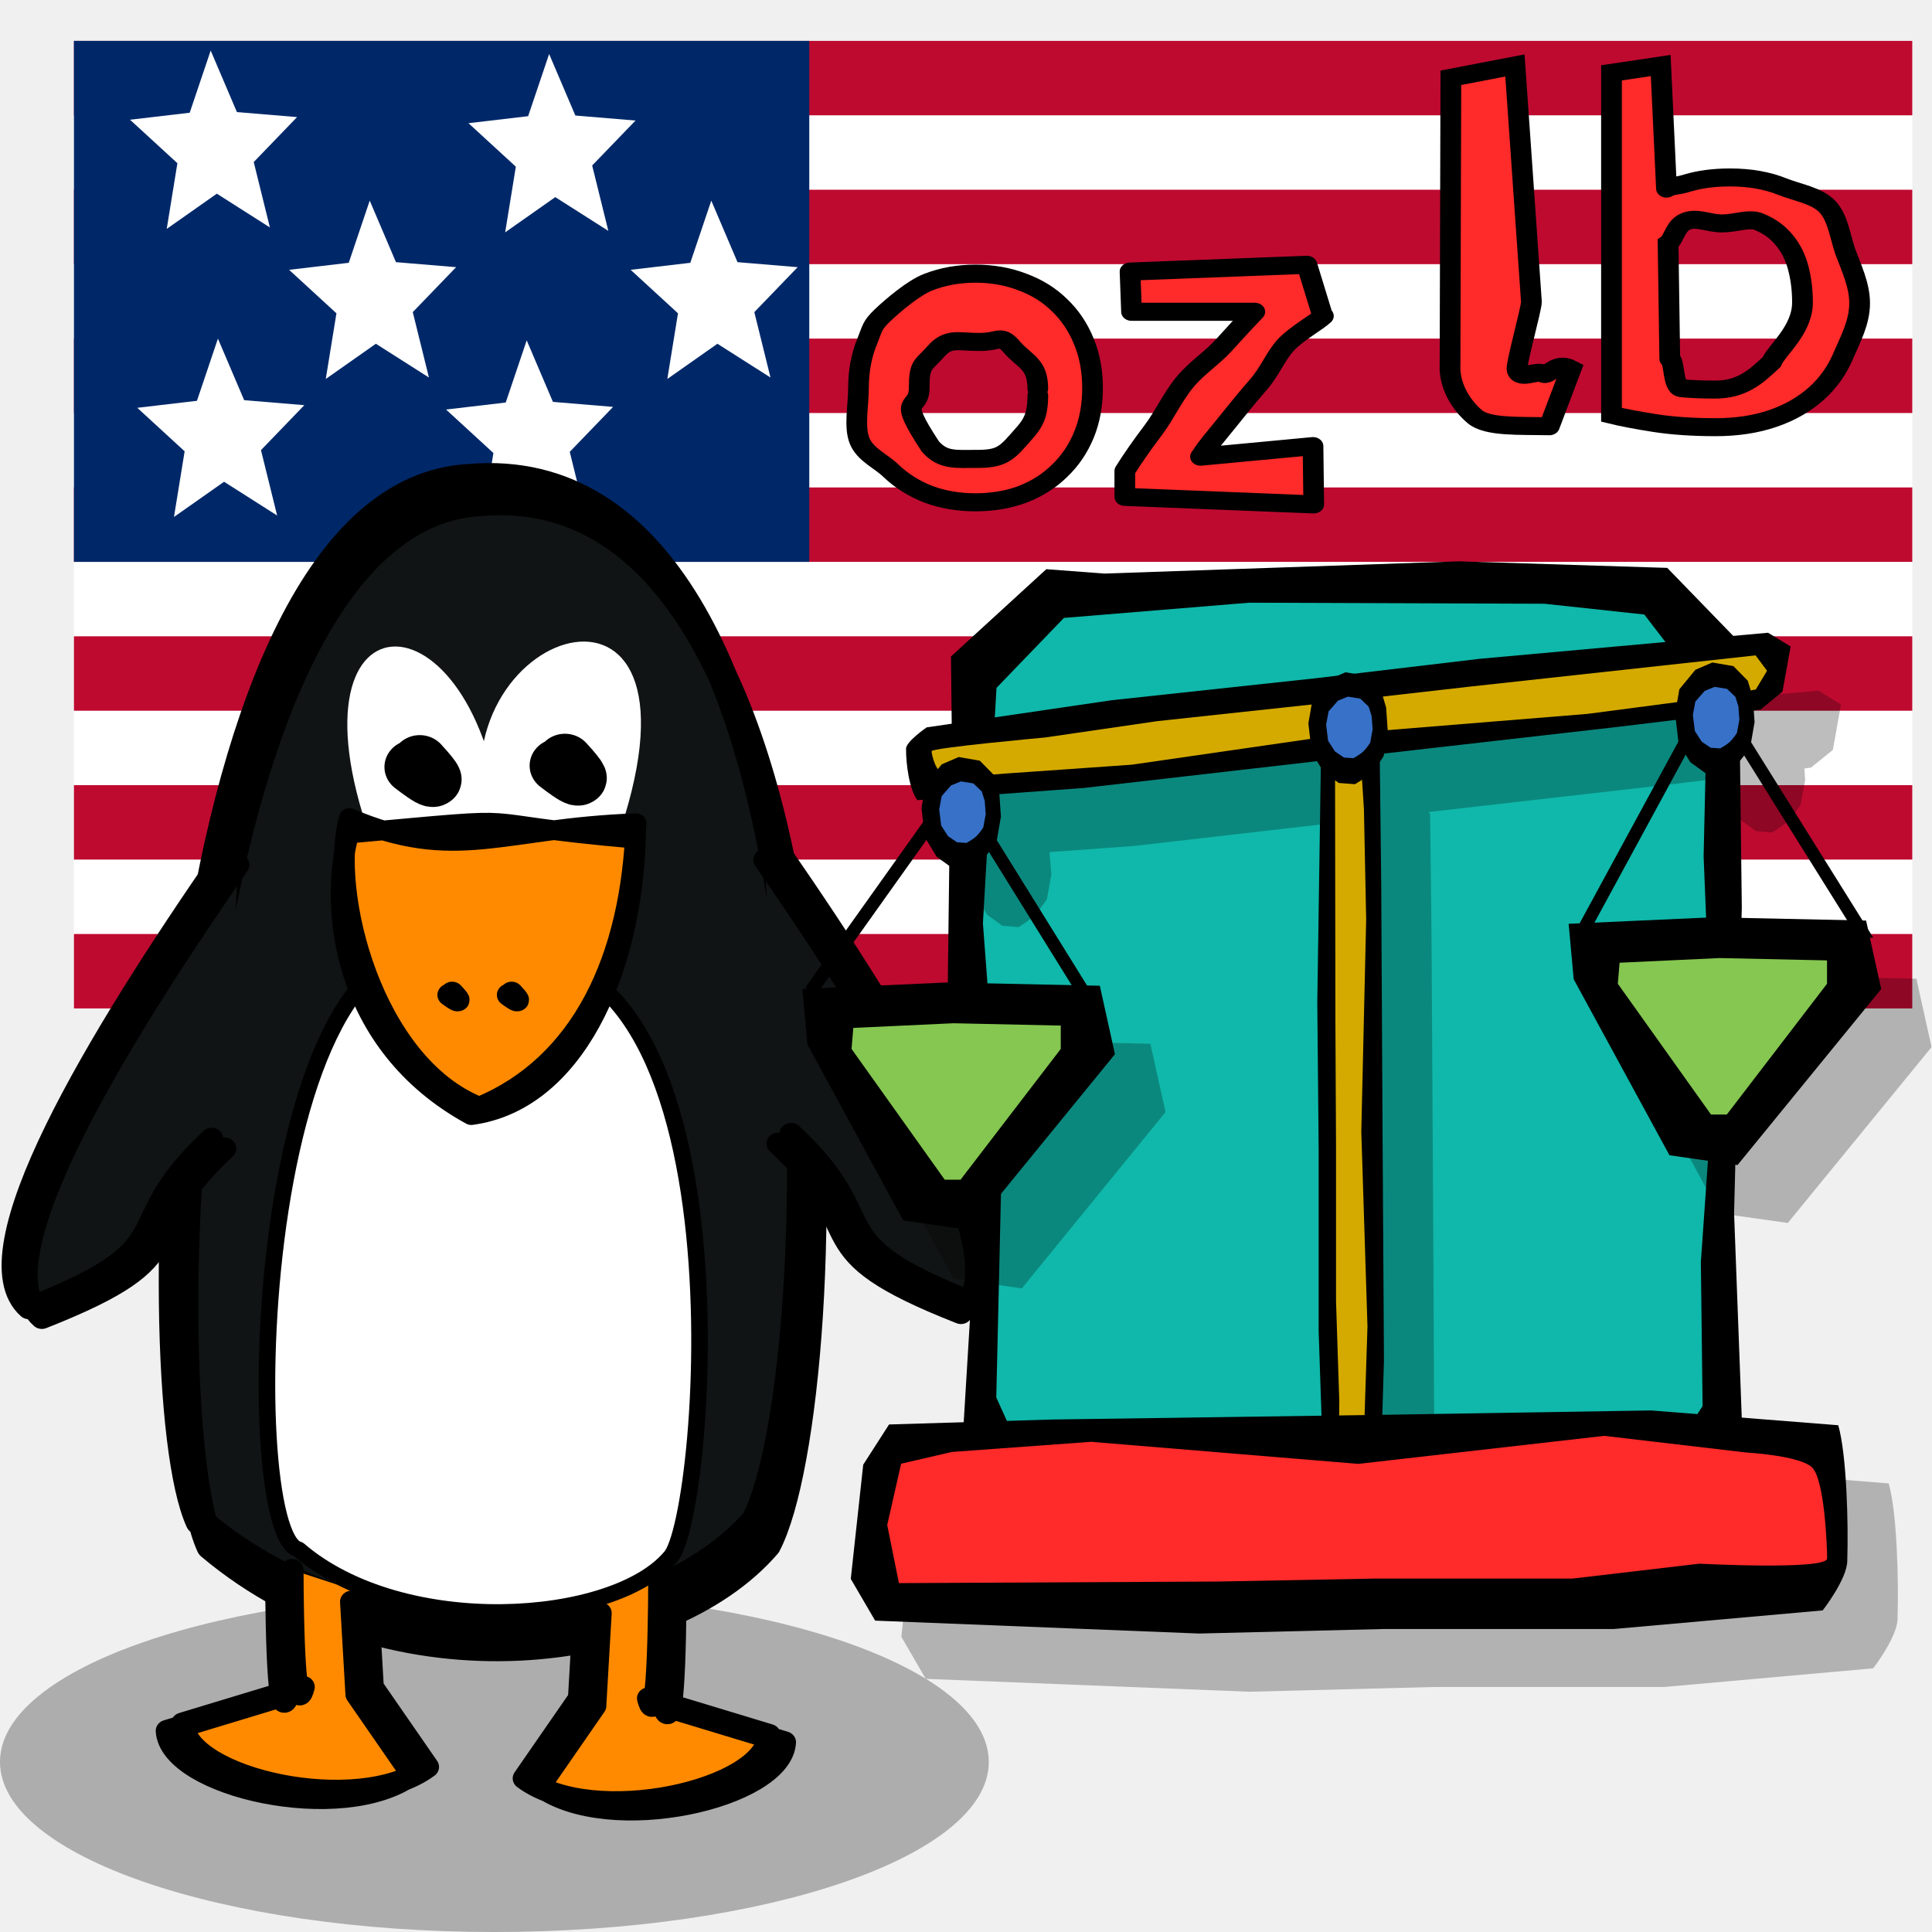
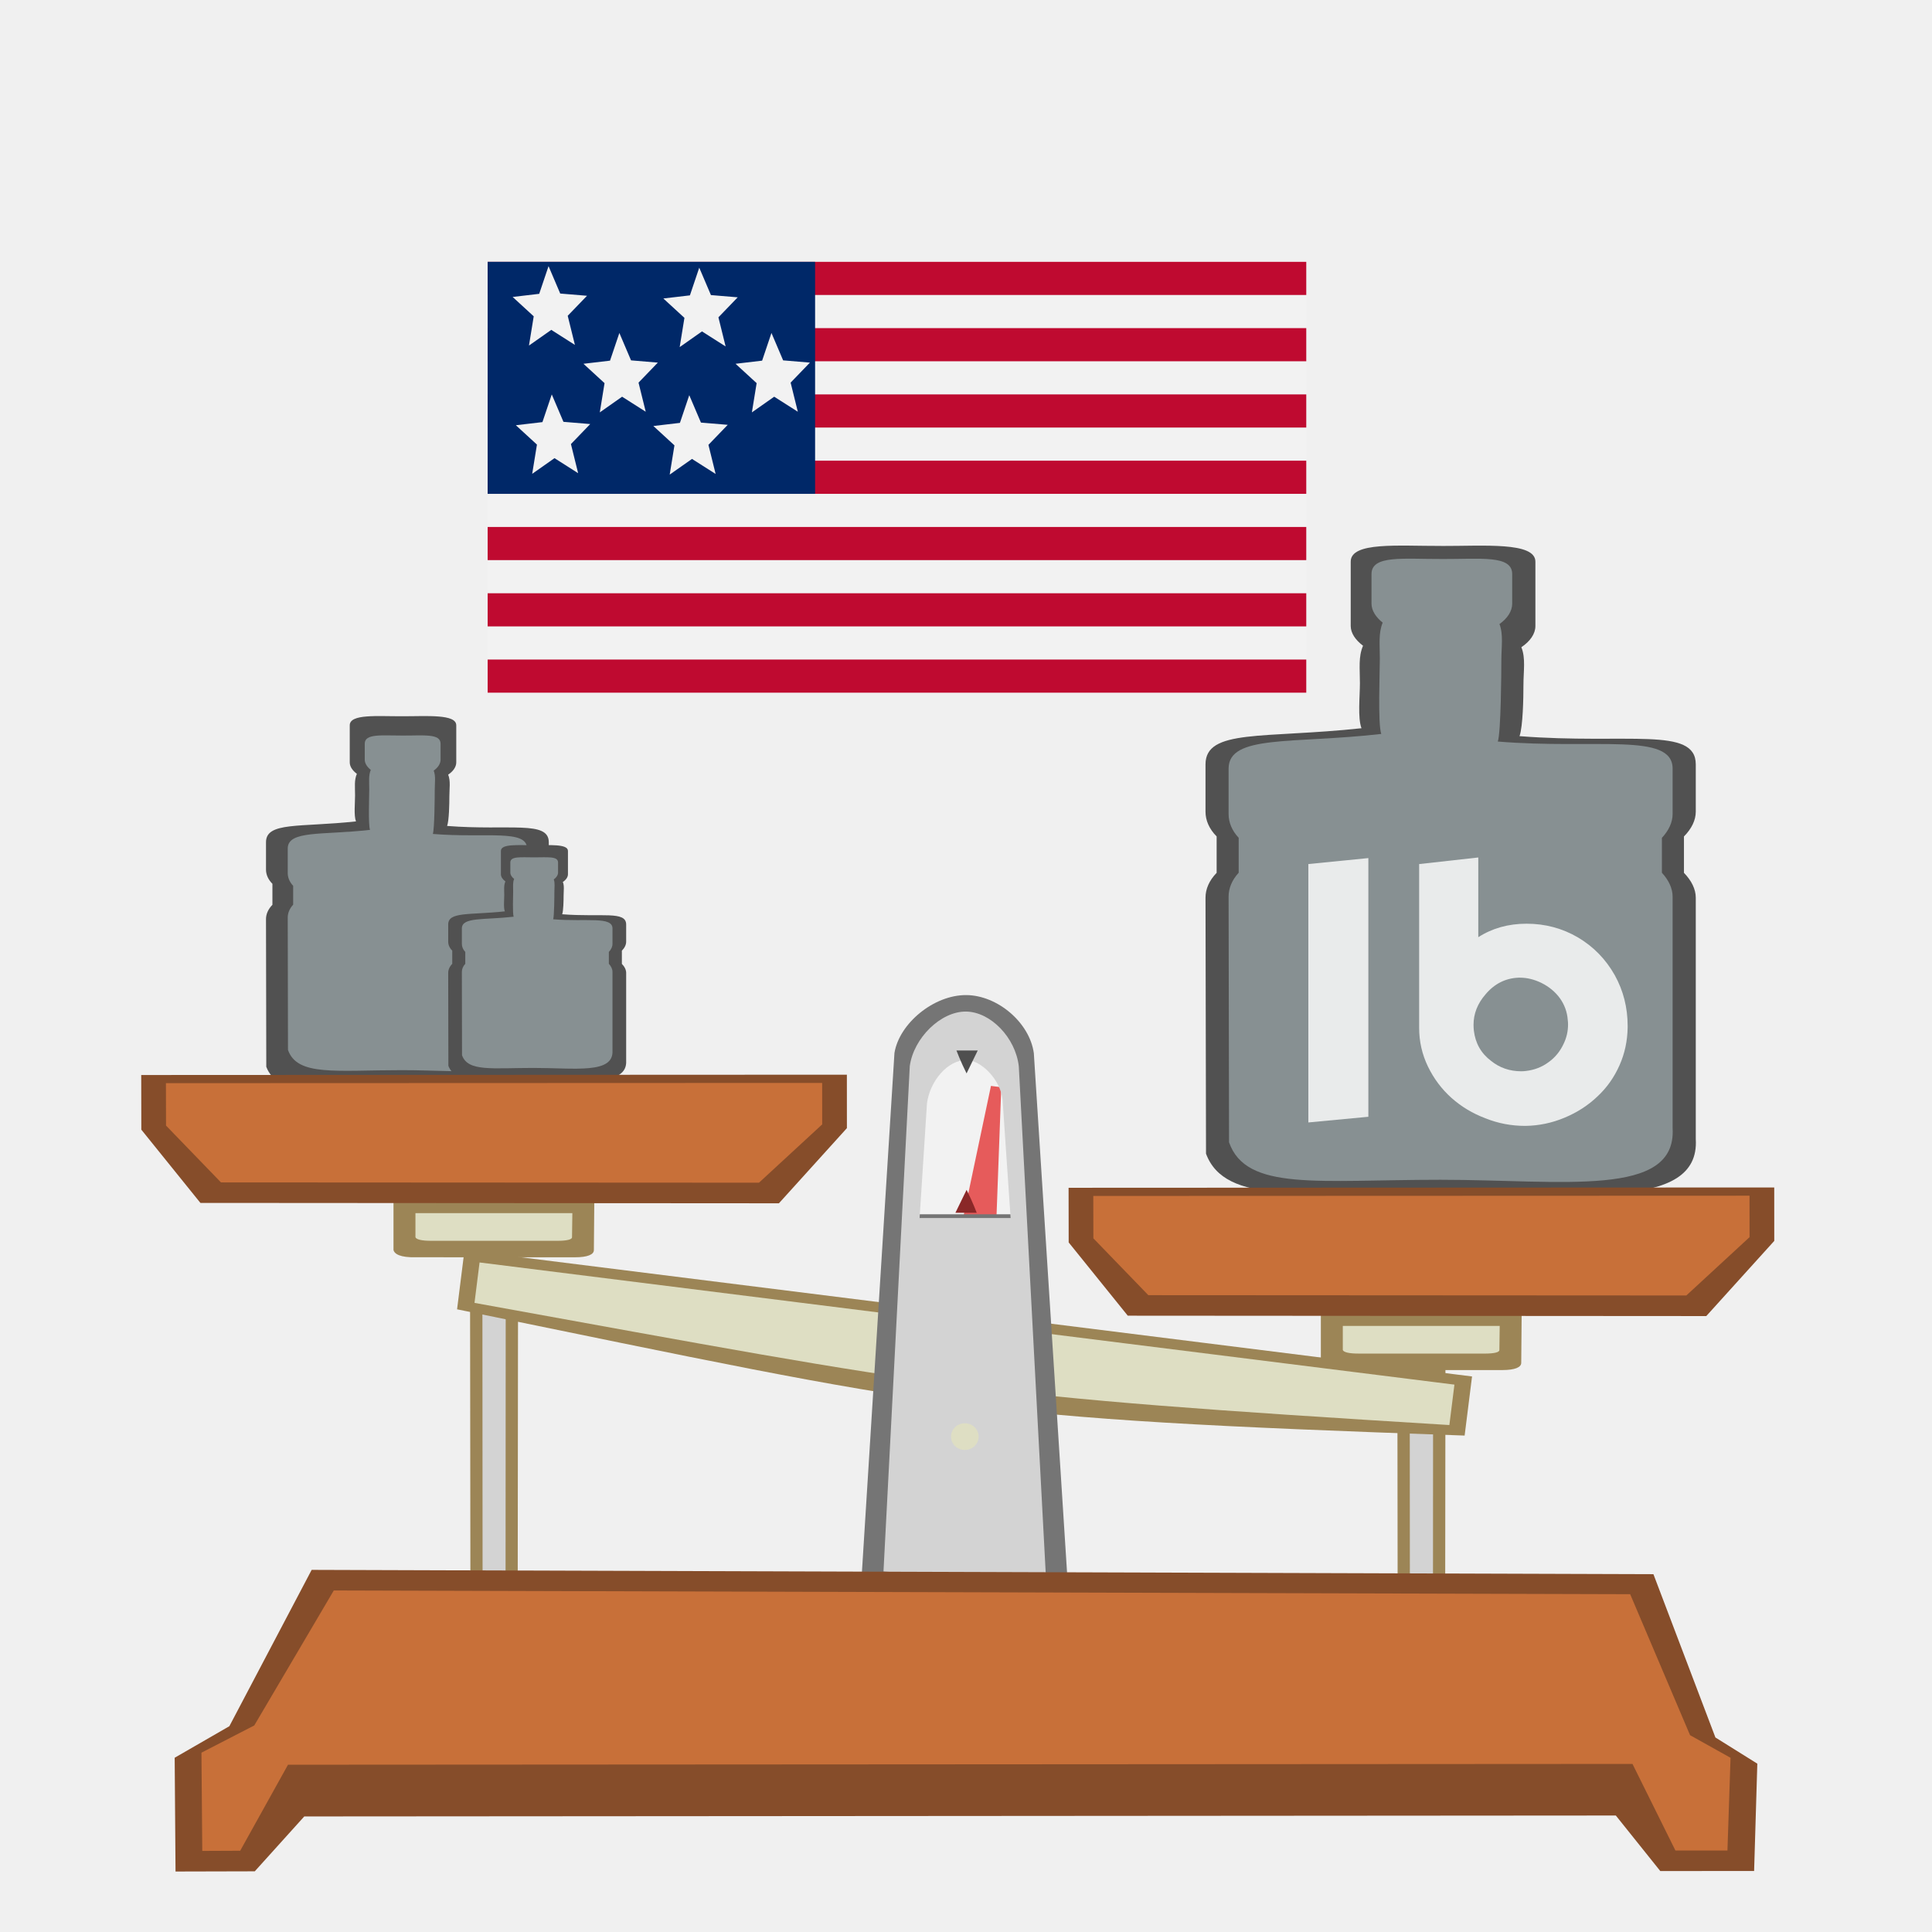
<svg xmlns="http://www.w3.org/2000/svg" xmlns:xlink="http://www.w3.org/1999/xlink" width="100" height="100" id="svg2607" version="1.1">
  <defs id="defs2609">
    <style type="text/css" id="style3208">.fil0 {fill:#DA2724}
    .fil1 {fill:white}</style>
    <rect height="50" fill="#bf0a30" width="1235" id="stripe" />
  </defs>
  <g id="layer1" transform="translate(-47.38701,-408.4001)">
-     <g id="g3972" transform="matrix(0.07704581,0,0,0.07704581,51.21444,410.5164)">
-       <rect id="rect3922" height="650" width="1235" x="0" y="0" style="fill:#ffffff" />
+     <path style="fill:#f2f2f2;fill-opacity:1;fill-rule:evenodd;stroke:none;stroke-width:1px;stroke-linecap:butt;stroke-linejoin:miter;stroke-opacity:1" d="m 94.978,462.195 -0.533,10.499 5.702,-0.107 -0.853,-10.499 z" id="path8685" />
+     <path id="path4201-9" style="fill:#515151;fill-opacity:1" d="m 68.187,445.473 c -1.279,0.005 -2.697,-0.13 -2.697,0.469 l 0,1.922 c 0,0.212 0.143,0.42 0.368,0.589 -0.143,0.333 -0.093,0.674 -0.093,1.118 0,0.396 -0.07,1.036 0.047,1.345 -2.92,0.314 -4.657,0.012 -4.657,1.078 l 0,1.414 c 0,0.256 0.107,0.512 0.332,0.738 l 0,1.086 c -0.225,0.232 -0.332,0.487 -0.332,0.743 l 0.015,7.641 c 0.567,1.529 2.931,1.166 6.966,1.166 4.035,0 7.79,0.574 7.656,-1.602 l 0,-7.205 c 0,-0.256 -0.128,-0.512 -0.353,-0.743 l 0,-1.086 c 0.225,-0.227 0.353,-0.483 0.353,-0.738 l 0,-1.414 c 0,-1.139 -2.03,-0.592 -5.262,-0.843 0.102,-0.294 0.116,-1.15 0.116,-1.521 0,-0.425 0.071,-0.806 -0.062,-1.134 0.261,-0.174 0.419,-0.401 0.419,-0.632 l 0,-1.922 c 0,-0.598 -1.543,-0.464 -2.817,-0.469 z" />
+     <path id="path4201" style="fill:#879092;fill-opacity:1" d="m 68.231,446.472 c -1.082,0.004 -1.965,-0.116 -1.965,0.421 l 0,0.827 c 0,0.19 0.121,0.377 0.312,0.528 -0.121,0.299 -0.079,0.604 -0.079,1.003 0,0.355 -0.059,1.826 0.04,2.103 -2.471,0.281 -4.259,0.011 -4.259,0.967 l 0,1.268 c 0,0.229 0.091,0.459 0.281,0.662 l 0,0.974 c -0.19,0.208 -0.281,0.437 -0.281,0.667 l 0.013,6.853 c 0.48,1.371 2.48,1.046 5.895,1.046 3.415,0 6.593,0.515 6.479,-1.437 l 0,-6.462 c 0,-0.229 -0.108,-0.459 -0.299,-0.667 l 0,-0.974 c 0.19,-0.203 0.299,-0.433 0.299,-0.662 l 0,-1.268 c 0,-1.021 -2.141,-0.531 -4.876,-0.756 0.087,-0.264 0.098,-1.928 0.098,-2.261 0,-0.381 0.06,-0.723 -0.053,-1.017 0.221,-0.156 0.355,-0.359 0.355,-0.567 l 0,-0.827 c 0,-0.537 -0.883,-0.416 -1.961,-0.421 z" />
+     <path id="path4201-9-1" style="fill:#515151;fill-opacity:1" d="m 75.011,452.148 c -0.805,0.003 -1.697,-0.082 -1.697,0.295 l 0,1.209 c 0,0.134 0.09,0.264 0.232,0.371 -0.09,0.21 -0.059,0.424 -0.059,0.703 0,0.249 -0.044,0.652 0.03,0.846 -1.838,0.197 -2.931,0.007 -2.931,0.679 l 0,0.89 c 0,0.161 0.068,0.322 0.209,0.465 l 0,0.683 c -0.142,0.146 -0.209,0.307 -0.209,0.468 l 0.009,4.809 c 0.357,0.962 1.845,0.734 4.384,0.734 2.539,0 4.902,0.361 4.818,-1.008 l 0,-4.534 c 0,-0.161 -0.08,-0.322 -0.222,-0.468 l 0,-0.683 c 0.142,-0.143 0.222,-0.304 0.222,-0.465 l 0,-0.89 c 0,-0.717 -1.277,-0.372 -3.311,-0.53 0.064,-0.185 0.073,-0.723 0.073,-0.957 0,-0.267 0.045,-0.507 -0.039,-0.714 0.164,-0.109 0.264,-0.252 0.264,-0.398 l 0,-1.209 c 0,-0.377 -0.971,-0.292 -1.773,-0.295 z" />
+     <path id="path4201-0" style="fill:#879092;fill-opacity:1" d="m 75.039,452.777 c -0.681,0.003 -1.237,-0.073 -1.237,0.265 l 0,0.52 c 0,0.12 0.076,0.237 0.196,0.332 -0.076,0.188 -0.05,0.38 -0.05,0.631 0,0.223 -0.037,1.149 0.025,1.324 -1.555,0.177 -2.68,0.007 -2.68,0.609 l 0,0.798 c 0,0.144 0.057,0.289 0.177,0.417 l 0,0.613 c -0.12,0.131 -0.177,0.275 -0.177,0.419 l 0.008,4.313 c 0.302,0.863 1.561,0.658 3.71,0.658 2.149,0 4.149,0.324 4.078,-0.904 l 0,-4.067 c 0,-0.144 -0.068,-0.289 -0.188,-0.419 l 0,-0.613 c 0.12,-0.128 0.188,-0.272 0.188,-0.417 l 0,-0.798 c 0,-0.643 -1.347,-0.334 -3.069,-0.476 0.054,-0.166 0.062,-1.213 0.062,-1.423 0,-0.24 0.038,-0.455 -0.033,-0.64 0.139,-0.098 0.223,-0.226 0.223,-0.357 l 0,-0.52 c 0,-0.338 -0.556,-0.262 -1.234,-0.265 z" />
+     <path id="path4201-9-5" style="fill:#515151;fill-opacity:1" d="m 121.975,436.657 c -2.217,0.008 -4.675,-0.225 -4.675,0.813 l 0,3.332 c 0,0.368 0.248,0.728 0.638,1.021 -0.248,0.577 -0.162,1.168 -0.162,1.938 0,0.686 -0.122,1.796 0.082,2.332 -5.063,0.544 -8.074,0.021 -8.074,1.87 l 0,2.451 c 0,0.443 0.186,0.887 0.576,1.28 l 0,1.883 c -0.39,0.402 -0.576,0.845 -0.576,1.288 l 0.026,13.248 c 0.982,2.651 5.081,2.022 12.077,2.022 6.995,0 13.505,0.995 13.273,-2.778 l 0,-12.491 c 0,-0.443 -0.222,-0.887 -0.612,-1.288 l 0,-1.883 c 0.39,-0.393 0.612,-0.837 0.612,-1.28 l 0,-2.451 c 0,-1.975 -3.519,-1.026 -9.122,-1.461 0.177,-0.51 0.202,-1.993 0.202,-2.637 0,-0.736 0.123,-1.397 -0.108,-1.966 0.452,-0.301 0.727,-0.694 0.727,-1.096 l 0,-3.332 c 0,-1.037 -2.676,-0.805 -4.883,-0.813 z" />
+     <path id="path4201-6" style="fill:#879092;fill-opacity:1" d="m 122.022,437.333 c -2.008,0.008 -3.646,-0.215 -3.646,0.78 l 0,1.534 c 0,0.353 0.225,0.699 0.578,0.98 -0.225,0.554 -0.147,1.121 -0.147,1.86 0,0.658 -0.11,3.388 0.074,3.902 -4.585,0.522 -7.902,0.02 -7.902,1.794 l 0,2.353 c 0,0.426 0.169,0.851 0.522,1.229 l 0,1.807 c -0.353,0.385 -0.522,0.811 -0.522,1.237 l 0.023,12.715 c 0.89,2.544 4.602,1.941 10.938,1.941 6.336,0 12.232,0.955 12.021,-2.666 l 0,-11.989 c 0,-0.426 -0.201,-0.851 -0.554,-1.237 l 0,-1.807 c 0.353,-0.377 0.554,-0.803 0.554,-1.229 l 0,-2.353 c 0,-1.895 -3.972,-0.984 -9.047,-1.402 0.161,-0.49 0.183,-3.577 0.183,-4.195 0,-0.707 0.111,-1.341 -0.097,-1.887 0.41,-0.289 0.658,-0.667 0.658,-1.052 l 0,-1.534 c 0,-0.996 -1.638,-0.772 -3.638,-0.78 z" />
+     <g style="stroke:none" id="layer1-5" transform="matrix(0.2442745,0,0,0.2442745,22.70802,306.4034)">
+       <path id="path4158" style="fill:#9c8556;fill-opacity:1;stroke:none;stroke-width:1;stroke-linecap:round;stroke-linejoin:round;stroke-miterlimit:4;stroke-dasharray:none" d="m 200.623,683.105 0.089,78.442 10.009,0 0.086,-78.463 z" />
+       <path id="path5727" style="fill:#9c8556;fill-opacity:1;stroke:none;stroke-width:1;stroke-linecap:round;stroke-linejoin:round;stroke-miterlimit:4;stroke-dasharray:none" d="m 184.408,671.984 0,10.425 c 0.193,0.85 1.421,1.621 4.719,1.545 l 33.764,0.005 c 2.653,-0.004 3.998,-0.588 3.976,-1.55 l 0.091,-10.425 z" />
+       <g id="g3779" style="fill:#864d2a;fill-opacity:1;stroke:none" transform="translate(-27.81674,138.4244)">
+         <path d="m 158.77,506.91 0.021,11.58 12.522,15.523 122.58,0.081 14.406,-15.926 -0.006,-11.325 z" style="fill:#864d2a;fill-opacity:1;stroke:none;stroke-width:2;stroke-linecap:round;stroke-linejoin:round" id="path4738" />
+         <path d="m 159.707,518.147 147.343,0.063" style="fill:#864d2a;fill-opacity:1;stroke:none;stroke-width:1;stroke-linecap:round;stroke-linejoin:round" id="path4740" />
+       </g>
+       <g id="g3779-8" style="fill:#c87039;fill-opacity:1;stroke:none" transform="matrix(0.929966,0,0,0.7758352,-11.4614,253.786)">
+         <path d="m 158.77,506.91 0.021,11.58 12.522,15.523 122.58,0.081 14.406,-15.926 -0.006,-11.325 z" style="fill:#c87039;fill-opacity:1;stroke:none;stroke-width:2;stroke-linecap:round;stroke-linejoin:round" id="path4738-7" />
+         <path d="m 159.707,518.147 147.343,0.063" style="fill:#c87039;fill-opacity:1;stroke:none;stroke-width:1;stroke-linecap:round;stroke-linejoin:round" id="path4740-9" />
+       </g>
+       <path id="path5727-2" style="fill:#dedec3;fill-opacity:1;stroke:none;stroke-width:1;stroke-linecap:round;stroke-linejoin:round;stroke-miterlimit:4;stroke-dasharray:none" d="m 189.059,674.601 0,5.107 c 0.151,0.416 1.11,0.794 3.687,0.757 l 26.383,0.003 c 2.073,-0.002 3.124,-0.288 3.107,-0.76 l 0.071,-5.107 z" />
+     </g>
+     <path id="path4158-0" style="fill:#d3d3d3;fill-opacity:1;stroke:none;stroke-width:1;stroke-linecap:round;stroke-linejoin:round;stroke-miterlimit:4;stroke-dasharray:none" d="m 72.355,473.801 0.011,18.096 1.188,0 0.01,-18.101 z" />
+     <g style="stroke:none" id="layer1-5-7" transform="matrix(0.2442745,0,0,0.2442745,70.70802,312.2405)">
+       <path id="path4158-5" style="fill:#9c8556;fill-opacity:1;stroke:none;stroke-width:1;stroke-linecap:round;stroke-linejoin:round;stroke-miterlimit:4;stroke-dasharray:none" d="m 200.623,683.105 0.089,78.442 10.009,0 0.086,-78.463 z" />
+       <path id="path5727-9" style="fill:#9c8556;fill-opacity:1;stroke:none;stroke-width:1;stroke-linecap:round;stroke-linejoin:round;stroke-miterlimit:4;stroke-dasharray:none" d="m 184.408,671.984 0,10.425 c 0.193,0.85 1.421,1.621 4.719,1.545 l 33.764,0.005 c 2.653,-0.004 3.998,-0.588 3.976,-1.55 l 0.091,-10.425 z" />
+       <g id="g3779-2" style="fill:#864d2a;fill-opacity:1;stroke:none" transform="translate(-27.81674,138.4244)">
+         <path d="m 158.77,506.91 0.021,11.58 12.522,15.523 122.58,0.081 14.406,-15.926 -0.006,-11.325 z" style="fill:#864d2a;fill-opacity:1;stroke:none;stroke-width:2;stroke-linecap:round;stroke-linejoin:round" id="path4738-2" />
+         <path d="m 159.707,518.147 147.343,0.063" style="fill:#864d2a;fill-opacity:1;stroke:none;stroke-width:1;stroke-linecap:round;stroke-linejoin:round" id="path4740-8" />
+       </g>
+       <g id="g3779-8-3" style="fill:#c87039;fill-opacity:1;stroke:none" transform="matrix(0.929966,0,0,0.7758352,-11.4614,253.786)">
+         <path d="m 158.77,506.91 0.021,11.58 12.522,15.523 122.58,0.081 14.406,-15.926 -0.006,-11.325 z" style="fill:#c87039;fill-opacity:1;stroke:none;stroke-width:2;stroke-linecap:round;stroke-linejoin:round" id="path4738-7-6" />
+         <path d="m 159.707,518.147 147.343,0.063" style="fill:#c87039;fill-opacity:1;stroke:none;stroke-width:1;stroke-linecap:round;stroke-linejoin:round" id="path4740-9-1" />
+       </g>
+       <path id="path5727-2-2" style="fill:#dedec3;fill-opacity:1;stroke:none;stroke-width:1;stroke-linecap:round;stroke-linejoin:round;stroke-miterlimit:4;stroke-dasharray:none" d="m 189.059,674.601 0,5.107 c 0.151,0.416 1.11,0.794 3.687,0.757 l 26.383,0.003 c 2.073,-0.002 3.124,-0.288 3.107,-0.76 l 0.071,-5.107 z" />
+     </g>
+     <path id="path4158-0-9" style="fill:#d3d3d3;fill-opacity:1;stroke:none;stroke-width:1;stroke-linecap:round;stroke-linejoin:round;stroke-miterlimit:4;stroke-dasharray:none" d="m 120.355,479.638 0.011,18.096 1.188,0 0.01,-18.101 z" />
+     <path d="m 71.429,473.11 52.151,6.535 -0.384,3.06 c -26.004,-0.912 -26.596,-1.305 -52.151,-6.535 z" style="fill:#9c8556;fill-opacity:1;stroke:none;stroke-width:1.023;stroke-linecap:round;stroke-linejoin:round" id="path5527" />
+     <path d="m 97.264,471.316 1.415,-6.709 0.534,0.067 -0.254,6.861 z" style="fill:#e65b5b;fill-opacity:1;stroke:none;stroke-width:1;stroke-linecap:round;stroke-linejoin:round" id="path4674" />
+     <path d="m 72.209,473.745 50.459,6.323 -0.262,2.092 C 97.327,480.621 96.743,480.33 71.947,475.837 Z" style="fill:#dedec3;fill-opacity:1;stroke:none;stroke-width:1.023;stroke-linecap:round;stroke-linejoin:round" id="path5527-3" />
+     <g style="stroke:none" id="layer1-2" transform="matrix(0.2442745,0,0,0.2442745,12.04746,345.2339)">
+       <path style="fill:#757575;fill-opacity:1;stroke:none;stroke-width:2;stroke-linecap:round;stroke-linejoin:round" d="m 349.459,469.438 c -6.929,-0.065 -14.232,6.01 -15.259,12.255 l -7.125,113.688 44.062,2.125 -7.404,-115.758 c -0.889,-6.491 -7.69,-12.248 -14.275,-12.31 z m 0.149,10.912 c 3.894,0.053 9.051,4.277 9.718,8.812 l 2.188,26.719 -24.656,0 2,-25.781 c 0.747,-4.894 5.516,-9.822 10.751,-9.75 z" id="path5517" />
+       <path style="fill:#d3d3d3;fill-opacity:1;stroke:none;stroke-width:2;stroke-linecap:round;stroke-linejoin:round" d="m 349.382,472.929 c -5.419,-0.061 -11.131,5.662 -11.934,11.546 l -5.573,107.103 34.463,2.002 -5.791,-109.053 c -0.695,-6.115 -6.014,-11.539 -11.165,-11.597 z m 0.116,10.28 c 3.046,0.05 7.079,4.029 7.601,8.302 l 1.711,25.171 -19.285,0 1.564,-24.288 c 0.584,-4.61 4.315,-9.253 8.409,-9.185 z" id="path5517-2" />
+       <path id="path5515" style="fill:#864d2a;fill-opacity:1;stroke:none;stroke-width:2;stroke-linecap:round;stroke-linejoin:round" d="m 210.71,591.23 -17.44,33.126 -11.585,6.682 0.18,24.108 16.79,-0.042 10.488,-11.627 277.91,-0.196 9.42,11.767 19.881,-0.012 0.68,-22.742 -8.879,-5.549 -13.134,-34.597 z" />
+       <path id="path4672" style="fill:#ffffff;stroke:none;stroke-width:2;stroke-linecap:round;stroke-linejoin:round;stroke-miterlimit:4;stroke-dasharray:none" d="m 183.19,632.03 333.723,0.666" />
+       <ellipse ry="10.991" rx="11.324" cy="557.082" cx="350.393" id="path4716-9" style="fill:#dedec3;fill-opacity:1;stroke:none;stroke-width:3.877;stroke-linecap:round;stroke-linejoin:round;stroke-miterlimit:4;stroke-dasharray:none" transform="matrix(0.2583799,0,0,0.2574293,258.5717,419.5858)" />
+       <path style="fill:#8a2828;fill-opacity:1;stroke:none;stroke-width:0.591;stroke-miterlimit:4;stroke-opacity:1" d="m 349.485,510.703 c 1.29,2.564 2.145,4.859 2.145,4.859 l -4.512,0 z" id="rect3984" />
+       <path style="fill:#4f4f4f;fill-opacity:1;stroke:none;stroke-width:0.591;stroke-miterlimit:4;stroke-opacity:1" d="m 349.48,486.034 c -1.29,-2.564 -2.145,-4.859 -2.145,-4.859 l 4.512,0 z" id="rect3984-5" />
+       <path id="path5515-1" style="fill:#c87039;fill-opacity:1;stroke:none;stroke-width:2;stroke-linecap:round;stroke-linejoin:round" d="m 215.4,595.593 -16.85,28.603 -11.193,5.769 0.174,20.816 8.034,-0.036 10.133,-18.227 284.883,-0.169 9.101,18.348 11.021,-0.01 0.657,-19.637 -8.579,-4.792 -12.69,-29.873 z" />
+     </g>
+     <g style="font-style:normal;font-weight:normal;font-size:12.5px;line-height:125%;font-family:Sans;letter-spacing:0px;word-spacing:0px;fill:#e9ebeb;fill-opacity:1;stroke:none;stroke-width:1px;stroke-linecap:butt;stroke-linejoin:miter;stroke-opacity:1" id="text8740">
+       <path d="m 115.107,466.497 0,-13.374 3.106,-0.309 0,13.39 -3.106,0.294 z" style="font-style:normal;font-variant:normal;font-weight:normal;font-stretch:normal;font-size:16.25px;font-family:Kabel;-inkscape-font-specification:Kabel;fill:#e9ebeb;fill-opacity:1" id="path4327" />
+       <path d="m 120.844,453.124 3.059,-0.341 0,4.126 q 1.087,-0.698 2.499,-0.698 1.448,0 2.666,0.714 1.202,0.714 1.9,1.952 0.666,1.202 0.666,2.63 0,0.032 0,0.067 -0.016,1.055 -0.421,1.964 -0.409,0.928 -1.139,1.611 -0.73,0.698 -1.706,1.103 -0.976,0.409 -2.031,0.424 -1.087,0 -2.063,-0.393 -0.992,-0.373 -1.758,-1.055 -0.762,-0.682 -1.218,-1.623 -0.456,-0.944 -0.456,-2 l 0,-8.482 z m 5.154,5.88 q -1.024,0.036 -1.722,0.865 -0.619,0.714 -0.619,1.575 0,0.147 0.016,0.294 0.115,0.988 0.893,1.575 0.667,0.536 1.563,0.536 0.111,0 0.242,-0.016 0.666,-0.079 1.17,-0.456 0.504,-0.357 0.782,-0.956 0.226,-0.472 0.226,-0.992 0,-0.115 -0.016,-0.246 -0.048,-0.615 -0.409,-1.119 -0.357,-0.488 -0.94,-0.782 -0.567,-0.278 -1.123,-0.278 -0.032,0 -0.064,0 z" style="font-style:normal;font-variant:normal;font-weight:normal;font-stretch:normal;font-size:16.25px;font-family:Kabel;-inkscape-font-specification:Kabel;fill:#e9ebeb;fill-opacity:1" id="path4329" />
+     </g>
+     <g id="g3972" transform="matrix(0.03430859,0,0,0.03430859,72.62787,421.9528)">
+       <rect id="rect3922" height="650" width="1235" x="0" y="0" style="fill:#f2f2f2;fill-opacity:1" />
      <use id="use3924" xlink:href="#stripe" x="0" y="0" width="1" height="1" />
      <use id="use3926" xlink:href="#stripe" y="100" x="0" width="1" height="1" />
      <use id="use3928" xlink:href="#stripe" y="200" x="0" width="1" height="1" />
      <use id="use3930" xlink:href="#stripe" y="300" x="0" width="1" height="1" />
      <use id="use3932" xlink:href="#stripe" y="400" x="0" width="1" height="1" />
      <use id="use3934" xlink:href="#stripe" y="500" x="0" width="1" height="1" />
      <use id="use3936" xlink:href="#stripe" y="600" x="0" width="1" height="1" />
      <rect id="rect3938" height="350" width="494" x="0" y="0" style="fill:#002868" />
-       <path d="M 37.687,52.975 77.769,48.261 91.864,6.493 109.481,47.829 149.896,51.198 120.78,81.394 131.64,125.334 95.991,102.644 62.334,126.305 69.496,82.186 37.687,52.975 z" id="path4219" style="fill:#ffffff;fill-rule:evenodd" />
-       <path d="m 144.533,153.796 40.081,-4.714 14.095,-41.768 17.618,41.336 40.415,3.369 -29.116,30.196 10.86,43.94 -35.649,-22.69 -33.657,23.661 7.162,-44.119 -31.809,-29.211 z" id="path4219-3" style="fill:#ffffff;fill-rule:evenodd" />
-       <path d="m 265.055,55.293 40.081,-4.714 14.095,-41.768 17.618,41.336 40.415,3.369 -29.116,30.196 10.86,43.94 -35.649,-22.69 -33.657,23.661 7.162,-44.119 -31.809,-29.211 z" id="path4219-9" style="fill:#ffffff;fill-rule:evenodd" />
-       <path d="m 373.989,153.796 40.081,-4.714 14.095,-41.768 17.618,41.336 40.415,3.369 -29.116,30.196 10.86,43.94 -35.649,-22.69 -33.657,23.661 7.162,-44.119 -31.809,-29.211 z" id="path4219-1" style="fill:#ffffff;fill-rule:evenodd" />
-       <path d="m 42.553,246.506 40.081,-4.714 14.095,-41.768 17.618,41.336 40.415,3.369 -29.116,30.196 10.86,43.94 -35.649,-22.69 -33.657,23.661 7.162,-44.119 -31.809,-29.211 z" id="path4219-5" style="fill:#ffffff;fill-rule:evenodd" />
-       <path d="m 249.99,247.664 40.081,-4.714 14.095,-41.768 17.618,41.336 40.415,3.369 -29.116,30.196 10.86,43.94 -35.649,-22.69 -33.657,23.661 7.162,-44.119 -31.809,-29.211 z" id="path4219-2" style="fill:#ffffff;fill-rule:evenodd" />
-     </g>
-     <g id="g2694" transform="matrix(0.8996909,0,0,0.8281799,70.31859,418.1906)">
-       <g transform="matrix(0.7074653,0,0,0.7325938,-36.46791,37.09435)" id="g25383">
-         <path transform="matrix(0.624083,0,0,0.624083,-220.8666,-110.4241)" d="m 507.615,310.799 c 0,12.84 -28.842,23.25 -64.421,23.25 -35.579,0 -64.421,-10.409 -64.421,-23.25 0,-12.84 28.842,-23.25 64.421,-23.25 35.579,0 64.421,10.409 64.421,23.25 z" id="path13613" style="fill:#000000;fill-opacity:0.278;fill-rule:nonzero;stroke:none" />
-         <g style="fill:#ffffff;fill-opacity:1;stroke:none" id="g11309" transform="matrix(0.328566,0,0,0.439163,111.5656,-22.51474)">
-           <path style="fill-rule:evenodd;stroke:#000000;stroke-linecap:round;stroke-linejoin:round" d="m -177.464,83.852 c -55.411,-20.228 -59.929,111.801 -44.313,114.726 25.803,17.419 78.007,14.561 92.073,1.47 9.235,-7.56 21.433,-128.27 -47.76,-116.196 z" id="path11311" />
-         </g>
-         <path d="m 53.683,-26.02 c -24.51,1.358 -26.984,77.39 -21.91,89.05 14.87,13.153 37.095,9.786 45.201,-0.099 6.243,-12.477 8.1,-91.831 -23.291,-88.951 z m 0.883,2.111 C 30.056,-22.551 27.582,53.481 32.656,65.141 c 14.87,13.153 37.095,9.786 45.201,-0.099 6.243,-12.477 8.1,-91.831 -23.291,-88.951 z" style="fill:#111414;fill-opacity:1;fill-rule:nonzero;stroke:#000000;stroke-width:2.34;stroke-linecap:round;stroke-linejoin:round;stroke-miterlimit:4;stroke-opacity:1" id="path11315" />
-         <path style="fill:#ffffff;fill-opacity:1;fill-rule:evenodd;stroke:none" d="M 54.963,2.814 C 51.339,-13.626 74.567,-21.042 65.546,5.305" id="path2186" />
-         <path style="fill:#ffffff;fill-opacity:1;fill-rule:evenodd;stroke:none" d="M 45.994,5.696 C 37.877,-16.814 54.369,-17.329 56.389,3.885" id="path5435" />
-         <path id="path12075" style="fill:#ff8a00;fill-opacity:1;fill-rule:nonzero;stroke:#000000;stroke-width:1.872;stroke-linecap:round;stroke-linejoin:round;stroke-miterlimit:4;stroke-opacity:1" d="m 45.356,69.243 0.439,7.915 4.491,6.809 c -5.617,4.369 -19.674,1.026 -19.919,-3.705 l 9.813,-3.12 c -0.913,3.744 -0.913,-9.985 -0.913,-9.985 m 4.841,2.711 0.439,7.915 4.491,6.809 c -5.617,4.369 -19.674,1.026 -19.919,-3.705 l 9.813,-3.12 c -0.913,3.744 -0.913,-9.985 -0.913,-9.985" />
-         <path id="path5438" style="fill:#ff8a00;fill-opacity:1;fill-rule:nonzero;stroke:#000000;stroke-width:1.872;stroke-linecap:round;stroke-linejoin:round;stroke-miterlimit:4;stroke-opacity:1" d="m 63.078,70.219 -0.439,7.915 -4.491,6.809 c 5.617,4.369 19.674,1.026 19.919,-3.705 l -9.813,-3.12 c 0.913,3.744 0.913,-9.985 0.913,-9.985 m -4.841,2.711 -0.439,7.915 -4.491,6.809 c 5.617,4.369 19.674,1.026 19.919,-3.705 l -9.813,-3.12 c 0.913,3.744 0.913,-9.985 0.913,-9.985" />
-         <path style="fill:#ffffff;fill-opacity:1;fill-rule:evenodd;stroke:#000000;stroke-width:1.348;stroke-linecap:round;stroke-linejoin:round;stroke-miterlimit:4;stroke-opacity:1" d="m 54.35,15.025 c -18.206,-8.883 -19.69,49.099 -14.56,50.383 8.478,7.65 25.63,6.395 30.252,0.645 3.034,-3.32 7.042,-56.331 -15.692,-51.029 z" id="path13611" />
-         <path d="M 54.493,27.64 C 45.796,24.015 42.256,9.272 43.928,3.015 52.626,6.89 56.241,3.866 67.239,3.457 66.884,15.028 62.78,24.047 54.493,27.64 z m -0.648,0.72 C 43.334,22.317 42.212,10.597 43.884,4.34 60.443,2.773 51.965,3.377 67.196,4.782 66.84,16.352 62.132,27.186 53.845,28.36 z" style="fill:#ff8a00;fill-opacity:1;fill-rule:nonzero;stroke:#000000;stroke-width:1.682;stroke-linecap:round;stroke-linejoin:round;stroke-miterlimit:4;stroke-opacity:1" id="path5441" />
-         <path style="fill:#000000;fill-opacity:1;fill-rule:evenodd;stroke:#000000;stroke-width:4.609;stroke-linecap:round;stroke-linejoin:round;stroke-miterlimit:4;stroke-opacity:1" d="m 61.459,-1.87 c 2.776,3.167 -0.566,0.416 -0.566,0.416" id="path2188" />
-         <path style="fill:#000000;fill-opacity:1;fill-rule:evenodd;stroke:#000000;stroke-width:4.609;stroke-linecap:round;stroke-linejoin:round;stroke-miterlimit:4;stroke-opacity:1" d="m 49.653,-1.753 c 2.776,3.167 -0.566,0.416 -0.566,0.416" id="path5462" />
-         <path d="M 34.864,7.004 C 24.561,22.61 13.926,40.986 18.923,45.666 c 13.29,-5.486 6.887,-6.652 14.873,-14.458 m 0.004,-25.038 C 23.497,21.776 12.862,40.153 17.859,44.833 c 13.29,-5.486 6.887,-6.652 14.873,-14.458" style="fill:#111414;fill-opacity:1;fill-rule:nonzero;stroke:#000000;stroke-width:1.872;stroke-linecap:round;stroke-linejoin:round;stroke-miterlimit:4;stroke-opacity:1" id="path5464" />
-         <path d="M 77.72,6.587 C 88.022,22.193 98.658,40.569 93.661,45.249 80.371,39.763 86.774,38.597 78.788,30.792 M 78.784,5.754 C 89.086,21.359 99.722,39.736 94.725,44.416 81.435,38.93 87.837,37.764 79.852,29.958" style="fill:#111414;fill-opacity:1;fill-rule:nonzero;stroke:#000000;stroke-width:1.872;stroke-linecap:round;stroke-linejoin:round;stroke-miterlimit:4;stroke-opacity:1" id="path13605" />
-         <path style="fill:#000000;fill-opacity:1;fill-rule:evenodd;stroke:#000000;stroke-width:1.914;stroke-linecap:round;stroke-linejoin:round;stroke-miterlimit:4;stroke-opacity:1" d="m 52.285,17.935 c 1.172,1.294 -0.239,0.17 -0.239,0.17" id="path13607" />
-         <path style="fill:#000000;fill-opacity:1;fill-rule:evenodd;stroke:#000000;stroke-width:1.914;stroke-linecap:round;stroke-linejoin:round;stroke-miterlimit:4;stroke-opacity:1" d="m 57.122,17.935 c 1.172,1.294 -0.239,0.17 -0.239,0.17" id="path13609" />
-       </g>
-     </g>
-     <g id="g2799" transform="matrix(0.6120236,0,0,0.7915013,86.83129,431.0588)">
-       <g transform="matrix(0.730311,0,0,0.69119,12.40364,7.210214)" id="g16756">
-         <path style="fill:#000000;fill-opacity:1;fill-rule:evenodd;stroke:none" d="m 5.136,27.722 0.48,25.047 1.571,18.901 -1.158,15.575 10.019,7.735 18.627,0.16 21.234,-1.325 19.164,1.28 16.336,-0.913 5.171,-9.443 -1.002,-21.788 0.894,-28.962 L 96.099,8.838 87.84,1.879 63.733,1.259 22.64,2.417 15.934,2.001 4.89,10.261 5.136,27.722 z" id="path2101" />
-         <path style="fill:#0fb8aa;fill-opacity:1;fill-rule:evenodd;stroke:none" d="m 92.05,29.169 1.092,21.908 -1.41,16.464 0.199,13.645 -6.643,8.32 L 66.026,88.847 46.638,88.402 26.005,89.39 14.831,88.847 10.138,80.363 10.747,58.839 8.591,35.501 10.166,13.23 17.973,6.612 39.422,5.173 l 34.203,0.099 11.555,1.019 7.292,7.752 -0.422,15.125 z" id="path2988" />
-       </g>
-       <path id="path15600" d="m 89.342,16.534 -24.375,1.719 -13.906,1.25 -17.25,1.469 -15.625,1.75 c 0,1e-6 -1.788,0.948 -1.75,1.406 -0.012,0.963 0.28,2.699 0.969,3.375 l 0.469,-0.031 -0.125,0.531 0.281,1.906 1,1.281 1.281,0.719 1.375,0.094 c 0,0 0.906,-0.415 1.406,-0.812 0.5,-0.398 1,-1.031 1,-1.031 l 0.375,-1.594 -0.156,-1.469 7.188,-0.406 20.031,-1.781 -0.312,15.781 0.125,9.594 0,11.906 0.25,5.562 -22.906,0.25 -13.688,0.312 -2.188,2.625 -1.031,7.469 2.062,2.75 27.375,0.844 15.656,-0.312 19.438,0 17.656,-1.219 c -2e-6,0 2.062,-2.059 2.062,-3.25 0.103,-2.482 -0.043,-6.951 -0.75,-8.844 l -15.844,-0.969 -22.719,0.281 0.125,-3.562 -0.094,-14.594 -0.125,-16.531 -0.125,-8.375 -0.094,-0.156 20.156,-1.781 5,-0.469 0.219,1.531 1,1.25 1.281,0.719 1.344,0.094 c 0,0 0.937,-0.415 1.438,-0.812 0.5,-0.398 1,-1.031 1,-1.031 l 0.375,-1.594 -0.062,-0.75 0.562,-0.062 1.844,-1.156 0.688,-2.969 -1.906,-0.906 z m -4.719,18.625 -12.156,0.406 0.438,3.625 8.094,11.531 5.75,0.625 12.156,-11.5 -1.281,-4.469 -13,-0.219 z m -64.812,4.25 -12.125,0.438 0.406,3.625 8.094,11.5 5.781,0.656 12.156,-11.531 -1.281,-4.469 -13.031,-0.219 z" style="fill:#000000;fill-opacity:0.261;fill-rule:evenodd;stroke:none" />
-       <g transform="matrix(0.08303684,0.996547,-1.44864,0.120707,29.78854,-12.65652)" id="g15586">
-         <path style="fill:#000000;fill-opacity:1;fill-rule:evenodd;stroke:none" d="m 34.866,-35.728 -1.016,-1.339 -2.886,-0.646 -1.054,1.264 -0.326,16.795 0.115,9.606 0,11.911 0.47,10.821 c 0,0 0.796,1.274 1.256,1.274 0.959,0.063 2.691,-0.034 3.422,-0.468 l 0.374,-9.706 -0.115,-14.601 -0.115,-16.522 -0.125,-8.389 z" id="path15578" />
-         <path style="fill:#d4aa00;fill-opacity:1;fill-rule:evenodd;stroke:none" d="m 33.742,-32.889 -0.219,-2.641 -1.142,-0.721 -1.083,0.606 0.029,16.535 0.055,8.214 0,10.185 0.277,6.571 c 0,0 -0.124,6.627 0.098,6.627 0.222,0 1.477,-0.131 1.698,-0.788 0.222,-0.657 0.276,-3.416 0.276,-3.416 l 0.31,-7.351 -0.522,-12.746 0.411,-13.866 -0.189,-7.208 z" id="path15580" />
-       </g>
-       <path id="path4278" d="M 4.05,36.262 16.414,22.832 16.201,36.048 27.712,36.901 16.414,22.832" style="fill:none;stroke:#000000;stroke-width:1px;stroke-linecap:butt;stroke-linejoin:miter;stroke-opacity:1" />
-       <path id="path4280" d="M 69.281,32.425 80.366,16.65 92.943,32.211 81.218,32.425 80.792,16.65" style="fill:none;stroke:#000000;stroke-width:1px;stroke-linecap:butt;stroke-linejoin:miter;stroke-opacity:1" />
-       <path id="path13590" d="m 52.239,20.823 -1.016,-1.339 -2.886,-0.646 -1.054,1.264 -0.326,16.795 0.115,9.606 0,11.911 0.47,10.821 c 0,0 0.796,1.274 1.256,1.274 0.959,0.063 2.691,-0.034 3.422,-0.468 l 0.374,-9.706 -0.115,-14.601 -0.115,-16.522 -0.125,-8.389 z" style="fill:#000000;fill-opacity:1;fill-rule:evenodd;stroke:none" />
-       <path id="path13592" d="m 50.902,24.302 -0.219,-2.641 -1.142,-0.721 -1.083,0.606 0.029,16.535 0.055,8.214 0,10.185 0.277,6.571 c 0,0 -0.124,6.627 0.098,6.627 0.222,0 1.477,-0.131 1.698,-0.788 0.222,-0.657 0.276,-3.416 0.276,-3.416 l 0.31,-7.351 -0.522,-12.746 0.411,-13.866 -0.189,-7.208 z" style="fill:#d4aa00;fill-opacity:1;fill-rule:evenodd;stroke:none" />
-       <g transform="matrix(1,0,0,1.280687,2.344891,-39.96729)" id="g13584">
-         <path style="fill:#000000;fill-opacity:1;fill-rule:evenodd;stroke:none" d="m 8.395,81.591 -2.185,2.053 -1.053,5.832 2.061,2.131 27.393,0.659 15.667,-0.232 19.427,0 17.65,-0.949 c 0,0 2.078,-1.608 2.078,-2.538 0.103,-1.938 -0.056,-5.439 -0.763,-6.917 l -15.831,-0.755 -23.814,0.232 -26.947,0.232 -13.683,0.252 z" id="path13580" />
-         <path style="fill:#ff2a2a;fill-opacity:1;fill-rule:evenodd;stroke:none" d="m 13.722,82.993 -4.307,0.601 -1.175,3.13 0.988,2.968 26.969,-0.081 13.396,-0.152 16.611,0 10.717,-0.759 c 0,0 10.809,0.339 10.809,-0.268 0,-0.607 -0.213,-4.047 -1.285,-4.655 -1.072,-0.607 -5.572,-0.756 -5.572,-0.756 L 68.882,82.172 48.094,83.603 25.478,82.476 13.722,82.993 z" id="path13582" />
-       </g>
-       <path id="path13606" d="m 3.411,36.048 12.151,-0.426 13.003,0.213 1.279,4.477 L 17.693,51.823 11.938,51.184 3.837,39.672 3.411,36.048 z" style="fill:#000000;fill-opacity:1;fill-rule:evenodd;stroke:none" />
-       <path id="path14493" d="m 7.716,38.592 8.475,-0.305 9.07,0.153 0,1.527 -8.475,8.552 -1.338,0 -7.88,-8.552 0.149,-1.374 z" style="fill:#85c751;fill-opacity:1;fill-rule:evenodd;stroke:none" />
-       <path id="path14505" d="m 46.56,17.085 1.358,-1.273 1.43,-0.477 1.787,0.239 1.215,0.955 0.429,1.114 0.143,1.591 -0.357,1.591 c 0,0 -0.5,0.636 -1.001,1.034 -0.5,0.398 -1.43,0.796 -1.43,0.796 l -1.358,-0.08 -1.287,-0.716 -1.001,-1.273 -0.286,-1.909 0.357,-1.591 z" style="fill:#000000;fill-opacity:1;fill-rule:evenodd;stroke:none" />
-       <path id="path14507" d="m 47.911,17.892 0.795,-0.7 0.837,-0.263 1.047,0.131 0.712,0.525 0.251,0.613 0.084,0.875 -0.209,0.875 c 0,0 -0.293,0.35 -0.586,0.569 -0.293,0.219 -0.837,0.438 -0.837,0.438 l -0.795,-0.044 -0.754,-0.394 -0.586,-0.7 -0.167,-1.05 0.209,-0.875 z" style="fill:#3771c8;fill-opacity:1;fill-rule:evenodd;stroke:none" />
-       <path id="path15574" d="M 68.215,31.785 80.366,31.359 93.369,31.572 94.648,36.048 82.498,47.56 76.742,46.92 68.641,35.409 68.215,31.785 z" style="fill:#000000;fill-opacity:1;fill-rule:evenodd;stroke:none" />
-       <path id="path15576" d="m 72.521,34.329 8.475,-0.305 9.07,0.153 0,1.527 -8.475,8.552 -1.338,0 -7.88,-8.552 0.149,-1.374 z" style="fill:#85c751;fill-opacity:1;fill-rule:evenodd;stroke:none" />
-       <path id="path15590" d="m 13.839,22.628 1.358,-1.273 1.43,-0.477 1.787,0.239 1.215,0.955 0.429,1.114 0.143,1.591 -0.357,1.591 c 0,0 -0.5,0.636 -1.001,1.034 -0.5,0.398 -1.43,0.796 -1.43,0.796 l -1.358,-0.08 -1.287,-0.716 -1.001,-1.273 -0.286,-1.909 0.357,-1.591 z" style="fill:#000000;fill-opacity:1;fill-rule:evenodd;stroke:none" />
-       <path id="path15592" d="m 15.189,23.434 0.795,-0.7 0.837,-0.263 1.047,0.131 0.712,0.525 0.251,0.613 0.084,0.875 -0.209,0.875 c 0,0 -0.293,0.35 -0.586,0.569 -0.293,0.219 -0.837,0.438 -0.837,0.438 l -0.795,-0.044 -0.754,-0.394 -0.586,-0.7 -0.167,-1.05 0.209,-0.875 z" style="fill:#3771c8;fill-opacity:1;fill-rule:evenodd;stroke:none" />
-       <path id="path15594" d="m 77.577,16.446 1.358,-1.273 1.43,-0.477 1.787,0.239 1.215,0.955 0.429,1.114 0.143,1.591 -0.357,1.591 c 0,0 -0.5,0.636 -1.001,1.034 -0.5,0.398 -1.43,0.796 -1.43,0.796 l -1.358,-0.08 -1.287,-0.716 -1.001,-1.273 -0.286,-1.909 0.357,-1.591 z" style="fill:#000000;fill-opacity:1;fill-rule:evenodd;stroke:none" />
-       <path id="path15596" d="m 78.927,17.252 0.795,-0.7 0.837,-0.263 1.047,0.131 0.712,0.525 0.251,0.613 0.084,0.875 -0.209,0.875 c 0,0 -0.293,0.35 -0.586,0.569 -0.293,0.219 -0.837,0.438 -0.837,0.438 l -0.795,-0.044 -0.754,-0.394 -0.586,-0.7 -0.167,-1.05 0.209,-0.875 z" style="fill:#3771c8;fill-opacity:1;fill-rule:evenodd;stroke:none" />
-     </g>
-     <text xml:space="preserve" style="font-size:23.095px;font-style:normal;font-variant:normal;font-weight:normal;font-stretch:normal;text-align:start;line-height:125%;writing-mode:lr-tb;text-anchor:start;fill:#000000;fill-opacity:1;stroke:none;font-family:Ubuntu;-inkscape-font-specification:Ubuntu" x="77.049" y="338.283" id="text2433" transform="scale(1.075255,0.9300117)">
-       <tspan id="tspan2435" x="77.049" y="338.283" style="font-size:23.095px;font-style:normal;font-variant:normal;font-weight:normal;font-stretch:normal;text-align:start;line-height:125%;writing-mode:lr-tb;text-anchor:start;font-family:Ubuntu;-inkscape-font-specification:Ubuntu">lb</tspan>
-     </text>
-     <g transform="matrix(1.454635,0,0,1.261721,-50.75091,-146.6707)" style="font-size:18.829px;font-style:normal;font-variant:normal;font-weight:normal;font-stretch:normal;text-align:start;line-height:125%;writing-mode:lr-tb;text-anchor:start;fill:#ff2a2a;fill-opacity:1;stroke:#000000;stroke-width:0.738;stroke-miterlimit:4;stroke-opacity:1;stroke-dasharray:none;font-family:Ubuntu;-inkscape-font-specification:Ubuntu" id="text2433-8">
-       <path d="m 122.595,457.417 c -1.08,-0.025 -2.198,0.048 -2.65,-0.391 -0.452,-0.439 -0.927,-1.227 -0.883,-2.154 l 0.029,-11.75 2.28,-0.505 0.587,9.699 c -1e-5,0.289 -0.562,2.597 -0.512,2.785 0.1,0.462 0.701,-0.025 0.961,0.173 0.188,0.05 0.45,-0.517 0.961,-0.207 l -0.773,2.351" style="line-height:125%;fill:#ff2a2a;fill-opacity:1;stroke:#000000;stroke-width:0.738;stroke-linecap:round;stroke-miterlimit:4;stroke-opacity:1;stroke-dasharray:none;font-family:Ubuntu;-inkscape-font-specification:Ubuntu" id="path4814" />
-       <path d="m 126.763,447.667 c 0.213,-0.138 0.328,-0.079 0.755,-0.23 0.439,-0.151 0.941,-0.226 1.506,-0.226 0.703,1e-5 1.324,0.126 1.864,0.377 0.552,0.251 1.222,0.365 1.599,0.817 0.377,0.452 0.453,1.229 0.642,1.857 0.201,0.628 0.507,1.352 0.507,2.105 -1e-5,0.791 -0.325,1.472 -0.563,2.113 -0.226,0.628 -0.552,1.161 -0.979,1.601 -0.427,0.439 -0.941,0.778 -1.544,1.017 -0.603,0.238 -1.28,0.358 -2.034,0.358 -0.816,-1e-5 -1.538,-0.057 -2.165,-0.169 -0.628,-0.113 -1.142,-0.226 -1.544,-0.339 l 0,-14.028 1.751,-0.301 0.206,5.05 m 0.117,6.985 c 0.176,0.05 0.098,1.152 0.411,1.202 0.326,0.038 0.728,0.057 1.205,0.057 0.941,0 1.442,-0.515 2.007,-1.13 0.191,-0.508 1.099,-1.306 1.099,-2.448 -1e-5,-0.502 -0.05,-0.973 -0.151,-1.412 -0.1,-0.439 -0.264,-0.816 -0.49,-1.13 -0.226,-0.326 -0.521,-0.577 -0.885,-0.753 -0.351,-0.188 -0.837,0.057 -1.339,0.057 -0.477,10e-6 -0.858,-0.258 -1.259,-0.095 -0.402,0.163 -0.445,0.74 -0.658,0.916 l 0.059,4.668" style="line-height:125%;fill:#ff2a2a;fill-opacity:1;stroke:#000000;stroke-width:0.738;stroke-linecap:round;stroke-miterlimit:4;stroke-opacity:1;stroke-dasharray:none;font-family:Ubuntu;-inkscape-font-specification:Ubuntu" id="path4816" />
-     </g>
-     <g transform="matrix(1.31856,0,0,1.151109,-31.96929,-101.3357)" style="font-size:18.829px;font-style:normal;font-variant:normal;font-weight:normal;font-stretch:normal;text-align:start;line-height:125%;writing-mode:lr-tb;text-anchor:start;fill:#ff2a2a;fill-opacity:1;stroke:#000000;stroke-width:0.812;stroke-miterlimit:4;stroke-opacity:1;stroke-dasharray:none;font-family:Ubuntu;-inkscape-font-specification:Ubuntu" id="text2433-8-3">
-       <path d="m 103.072,460.268 c -1e-5,0.778 -0.113,1.481 -0.339,2.109 -0.226,0.628 -0.546,1.167 -0.96,1.619 -0.402,0.452 -0.885,0.803 -1.45,1.054 -0.565,0.238 -1.18,0.358 -1.845,0.358 -0.665,0 -1.28,-0.119 -1.845,-0.358 -0.565,-0.251 -1.054,-0.603 -1.469,-1.054 -0.402,-0.452 -1.009,-0.72 -1.235,-1.348 -0.226,-0.628 -0.045,-1.602 -0.045,-2.38 -10e-7,-0.766 0.113,-1.462 0.339,-2.09 0.226,-0.64 0.187,-0.711 0.589,-1.163 0.414,-0.452 1.256,-1.272 1.821,-1.511 0.565,-0.251 1.18,-0.377 1.845,-0.377 0.665,1e-5 1.28,0.126 1.845,0.377 0.565,0.239 1.048,0.584 1.45,1.036 0.414,0.452 0.734,0.998 0.96,1.638 0.226,0.628 0.339,1.324 0.339,2.09 m -2.15,0.034 c -1e-5,-1.105 -0.486,-1.197 -0.988,-1.837 -0.49,-0.653 -0.456,-0.267 -1.31,-0.267 -0.854,1e-5 -1.208,-0.217 -1.711,0.436 -0.49,0.64 -0.646,0.529 -0.646,1.633 -3e-6,1.105 -0.939,0.232 0.441,2.636 0.502,0.64 0.974,0.553 1.828,0.553 0.854,10e-6 1.114,-0.184 1.604,-0.825 0.502,-0.653 0.783,-0.921 0.783,-2.025" style="line-height:125%;fill:#ff2a2a;fill-opacity:1;stroke:#000000;stroke-width:0.812;stroke-linecap:round;stroke-miterlimit:4;stroke-opacity:1;stroke-dasharray:none;font-family:Ubuntu;-inkscape-font-specification:Ubuntu" id="path4819" />
-       <path d="m 112.134,457.03 c -0.264,0.289 -1.026,0.765 -1.466,1.292 -0.427,0.527 -0.627,1.213 -1.129,1.853 -0.49,0.64 -0.78,1.074 -1.282,1.777 -0.49,0.703 -0.57,0.764 -0.947,1.404 l 4.416,-0.475 0.029,2.622 -7.417,-0.339 0,-1.167 c 0.301,-0.552 0.672,-1.161 1.111,-1.826 0.439,-0.665 0.78,-1.528 1.257,-2.181 0.49,-0.665 1.078,-1.083 1.53,-1.661 0.464,-0.59 0.866,-1.086 1.205,-1.488 l -4.839,0 -0.059,-1.808 6.944,-0.305 0.617,2.302" style="line-height:125%;fill:#ff2a2a;fill-opacity:1;stroke:#000000;stroke-width:0.812;stroke-linecap:round;stroke-linejoin:round;stroke-miterlimit:4;stroke-opacity:1;stroke-dasharray:none;font-family:Ubuntu;-inkscape-font-specification:Ubuntu" id="path4821" />
+       <path d="M 37.687,52.975 77.769,48.261 91.864,6.493 109.481,47.829 149.896,51.198 120.78,81.394 131.64,125.334 95.991,102.644 62.334,126.305 69.496,82.186 37.687,52.975 Z" id="path4219" style="fill:#f2f2f2;fill-rule:evenodd;fill-opacity:1" />
+       <path d="m 144.533,153.796 40.081,-4.714 14.095,-41.768 17.618,41.336 40.415,3.369 -29.116,30.196 10.86,43.94 -35.649,-22.69 -33.657,23.661 7.162,-44.119 -31.809,-29.211 z" id="path4219-3" style="fill:#f2f2f2;fill-rule:evenodd;fill-opacity:1" />
+       <path d="m 265.055,55.293 40.081,-4.714 14.095,-41.768 17.618,41.336 40.415,3.369 -29.116,30.196 10.86,43.94 -35.649,-22.69 -33.657,23.661 7.162,-44.119 -31.809,-29.211 z" id="path4219-9" style="fill:#f2f2f2;fill-rule:evenodd;fill-opacity:1" />
+       <path d="m 373.989,153.796 40.081,-4.714 14.095,-41.768 17.618,41.336 40.415,3.369 -29.116,30.196 10.86,43.94 -35.649,-22.69 -33.657,23.661 7.162,-44.119 -31.809,-29.211 z" id="path4219-1" style="fill:#f2f2f2;fill-rule:evenodd;fill-opacity:1" />
+       <path d="m 42.553,246.506 40.081,-4.714 14.095,-41.768 17.618,41.336 40.415,3.369 -29.116,30.196 10.86,43.94 -35.649,-22.69 -33.657,23.661 7.162,-44.119 -31.809,-29.211 z" id="path4219-5" style="fill:#f2f2f2;fill-rule:evenodd;fill-opacity:1" />
+       <path d="m 249.99,247.664 40.081,-4.714 14.095,-41.768 17.618,41.336 40.415,3.369 -29.116,30.196 10.86,43.94 -35.649,-22.69 -33.657,23.661 7.162,-44.119 -31.809,-29.211 z" id="path4219-2" style="fill:#f2f2f2;fill-rule:evenodd;fill-opacity:1" />
    </g>
  </g>
</svg>
